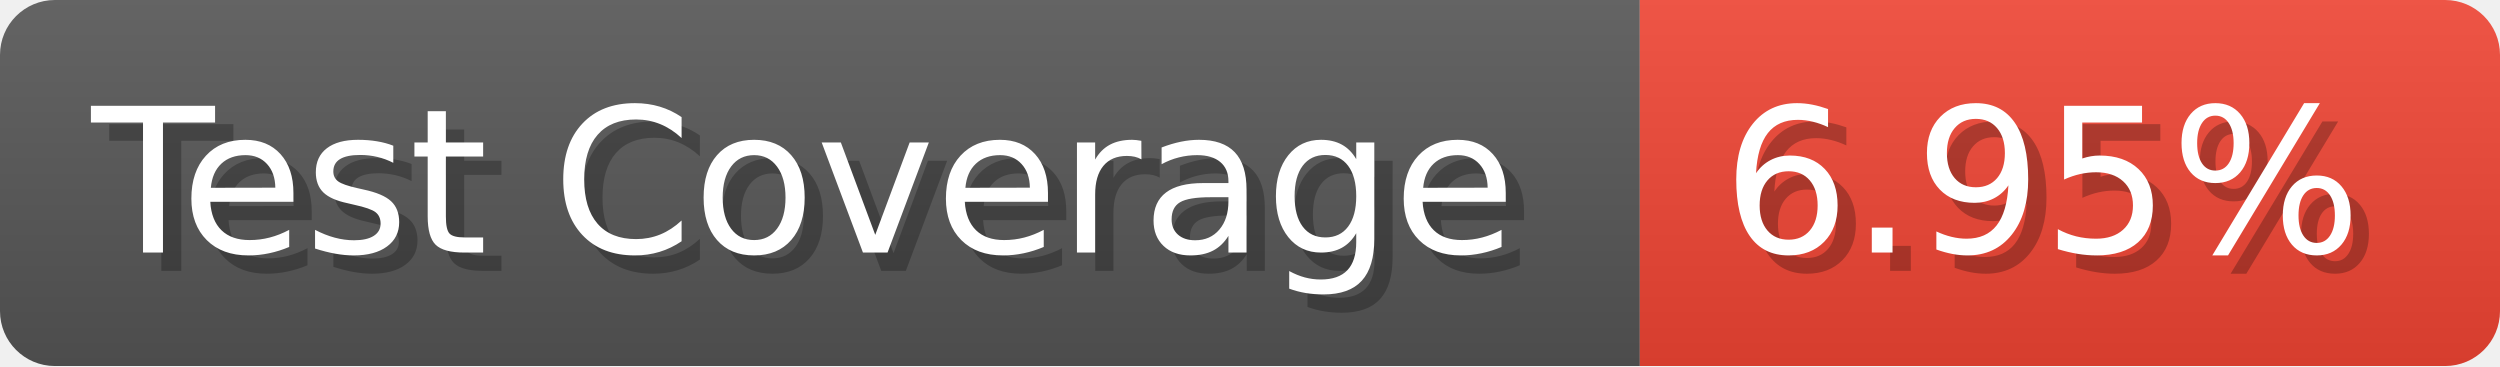
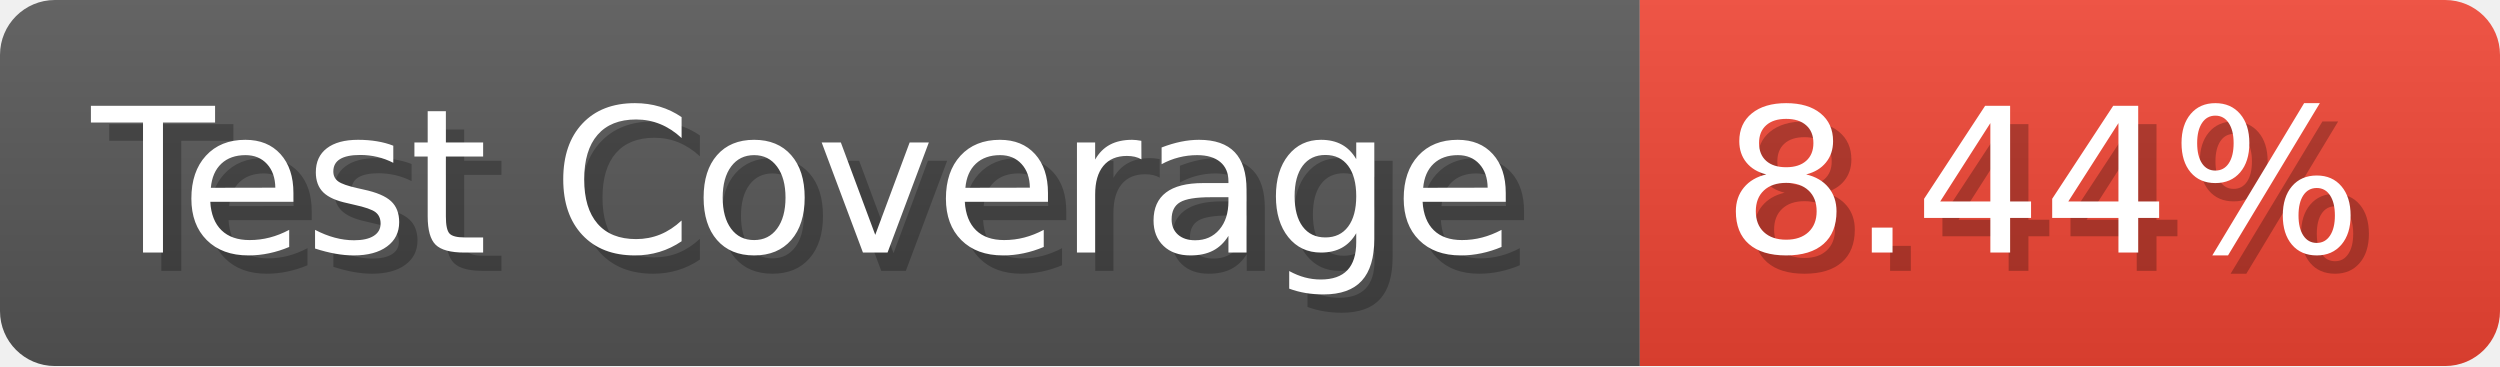
- <svg xmlns="http://www.w3.org/2000/svg" width="136.6" height="20" viewBox="0 0 1366 200" role="img" aria-label="Test Coverage: 6.95%">
+ <svg xmlns="http://www.w3.org/2000/svg" width="136.6" height="20" viewBox="0 0 1366 200" role="img" aria-label="Test Coverage: 8.44%">
  <linearGradient id="a" x2="0" y2="100%">
    <stop offset="0" stop-opacity=".1" stop-color="#EEE" />
    <stop offset="1" stop-opacity=".1" />
  </linearGradient>
  <mask id="m">
    <rect width="1366" height="200" rx="30" fill="#FFF" />
  </mask>
  <g mask="url(#m)">
    <rect width="896" height="200" fill="#555" />
    <rect width="470" height="200" fill="#E43" x="896" />
    <rect width="1366" height="200" fill="url(#a)" />
  </g>
  <g aria-hidden="true" fill="#fff" text-anchor="start" font-family="Verdana,DejaVu Sans,sans-serif" font-size="110">
    <text x="60" y="148" textLength="796" fill="#000" opacity="0.25">Test Coverage</text>
    <text x="50" y="138" textLength="796">Test Coverage</text>
-     <text x="951" y="148" textLength="370" fill="#000" opacity="0.25">6.95%</text>
-     <text x="941" y="138" textLength="370">6.95%</text>
+     <text x="951" y="148" textLength="370" fill="#000" opacity="0.25">8.44%</text>
+     <text x="941" y="138" textLength="370">8.44%</text>
  </g>
</svg>
